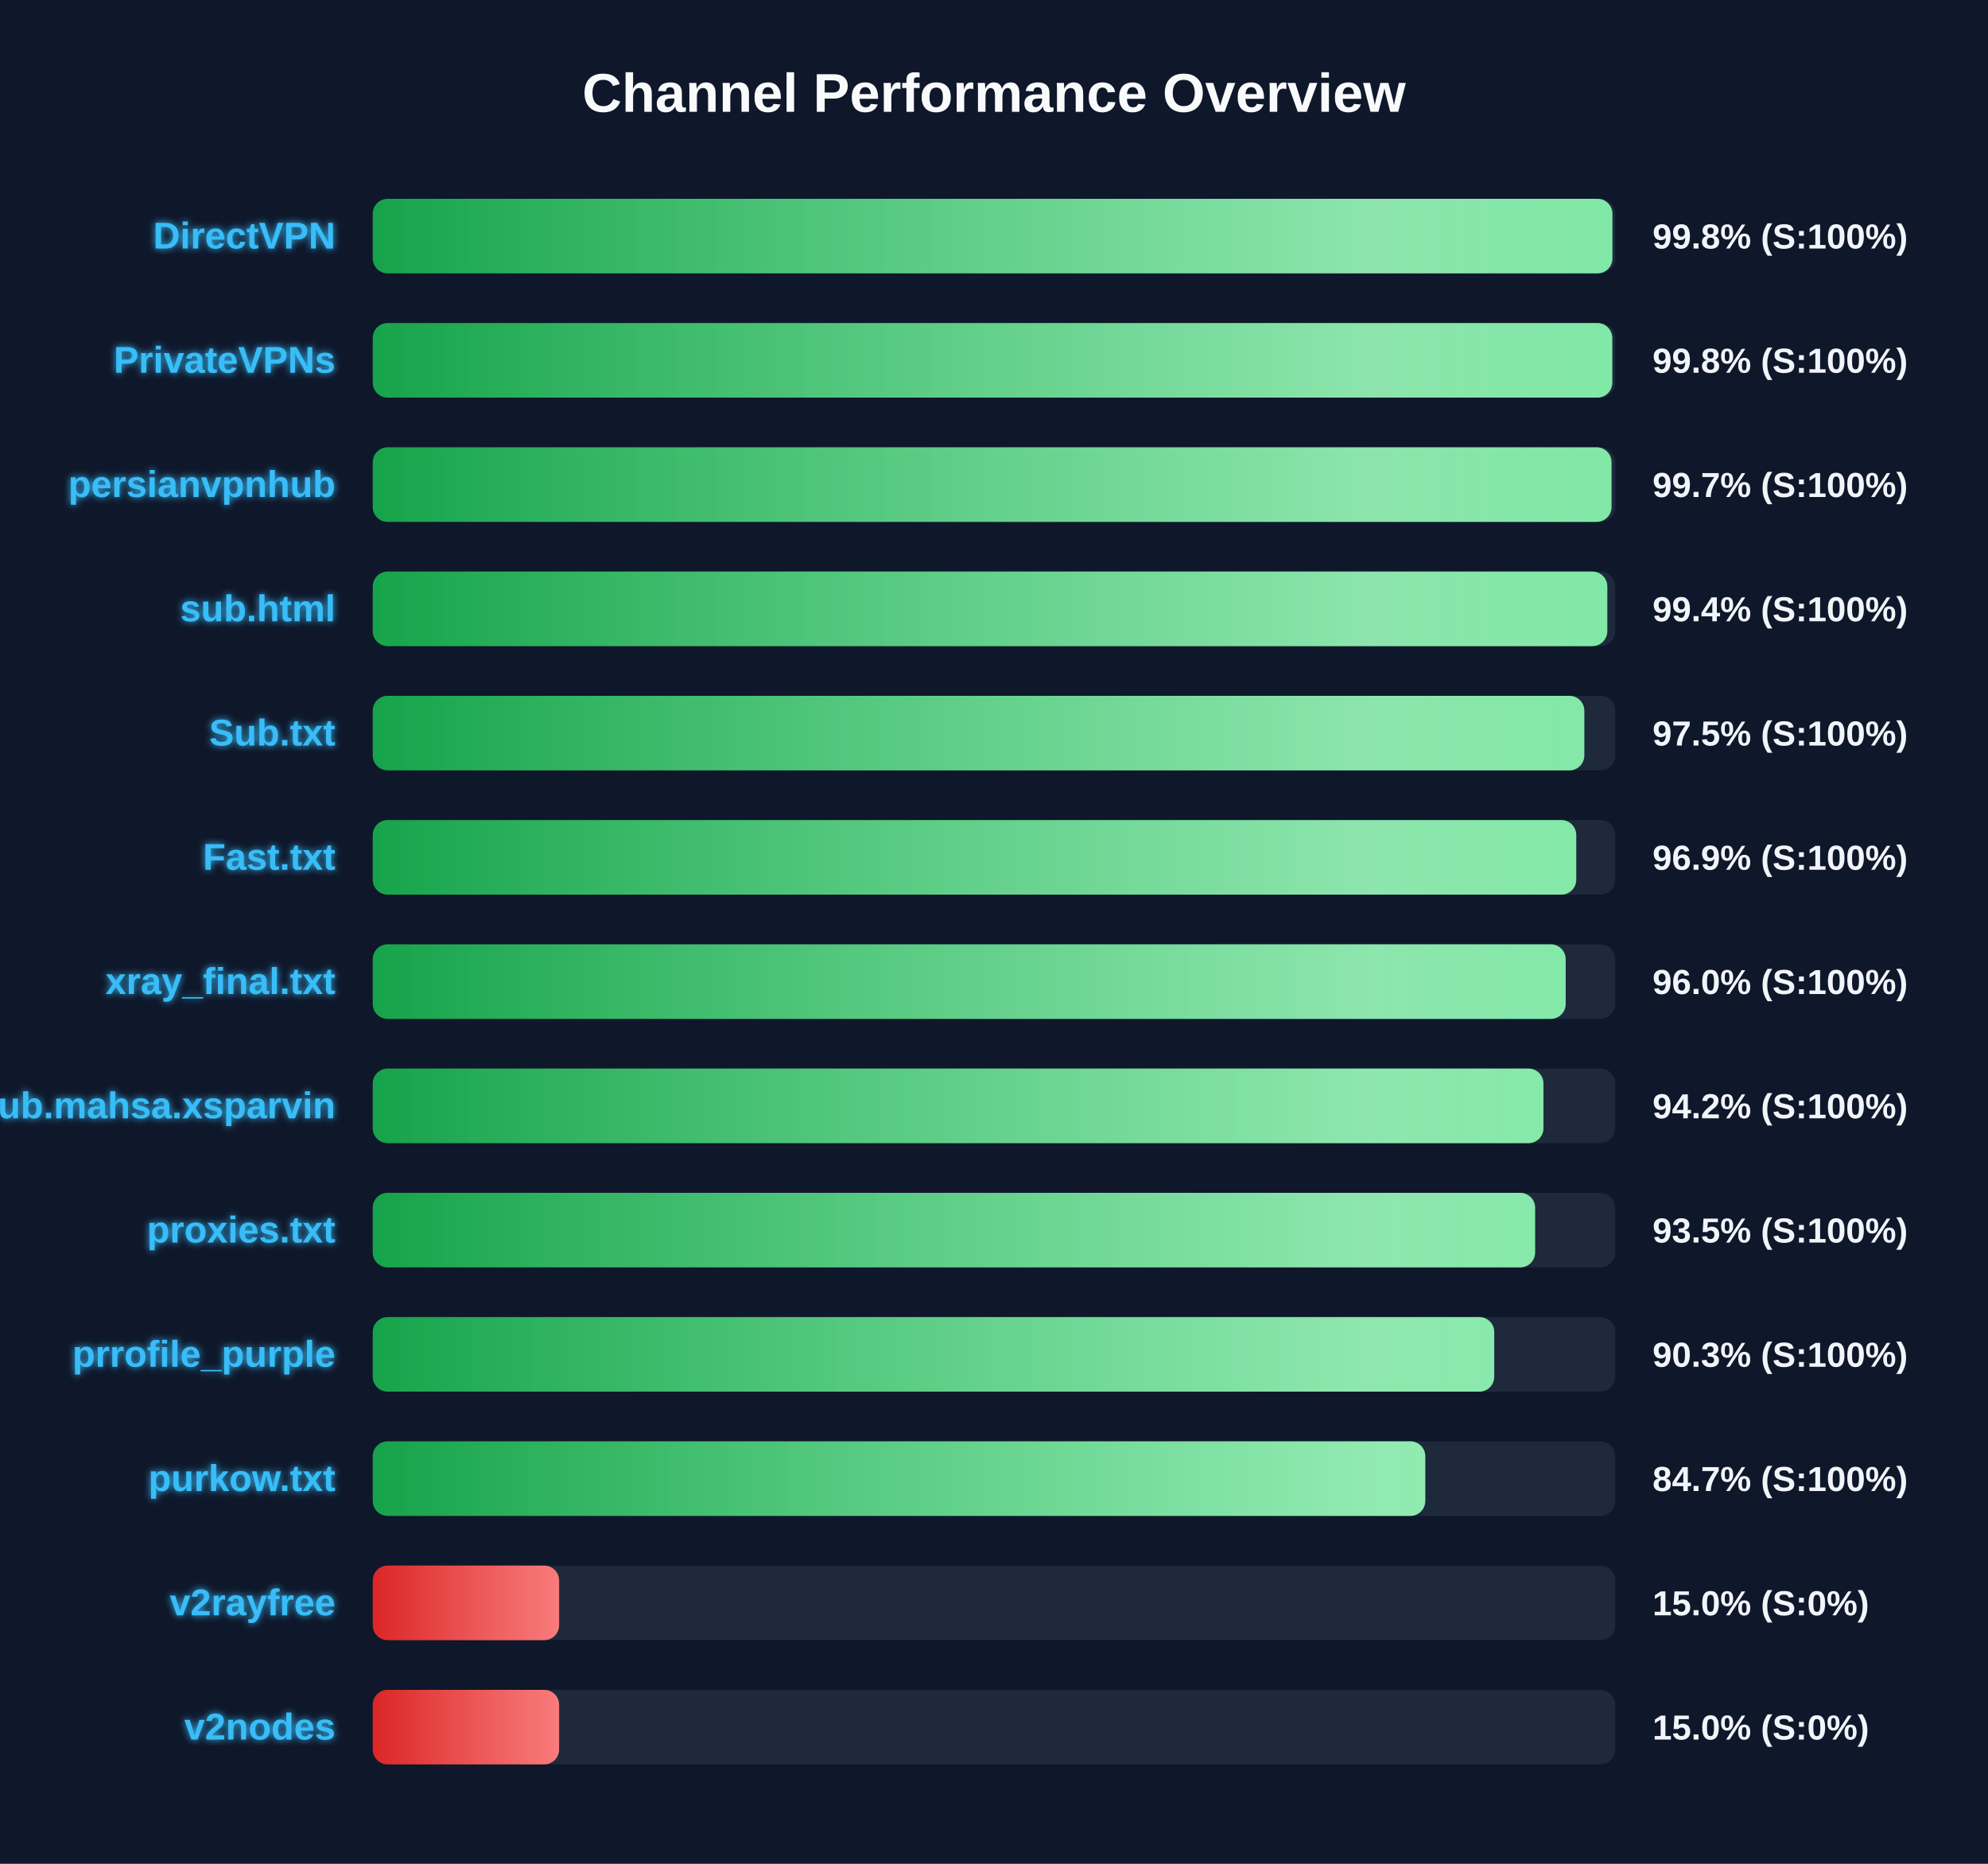
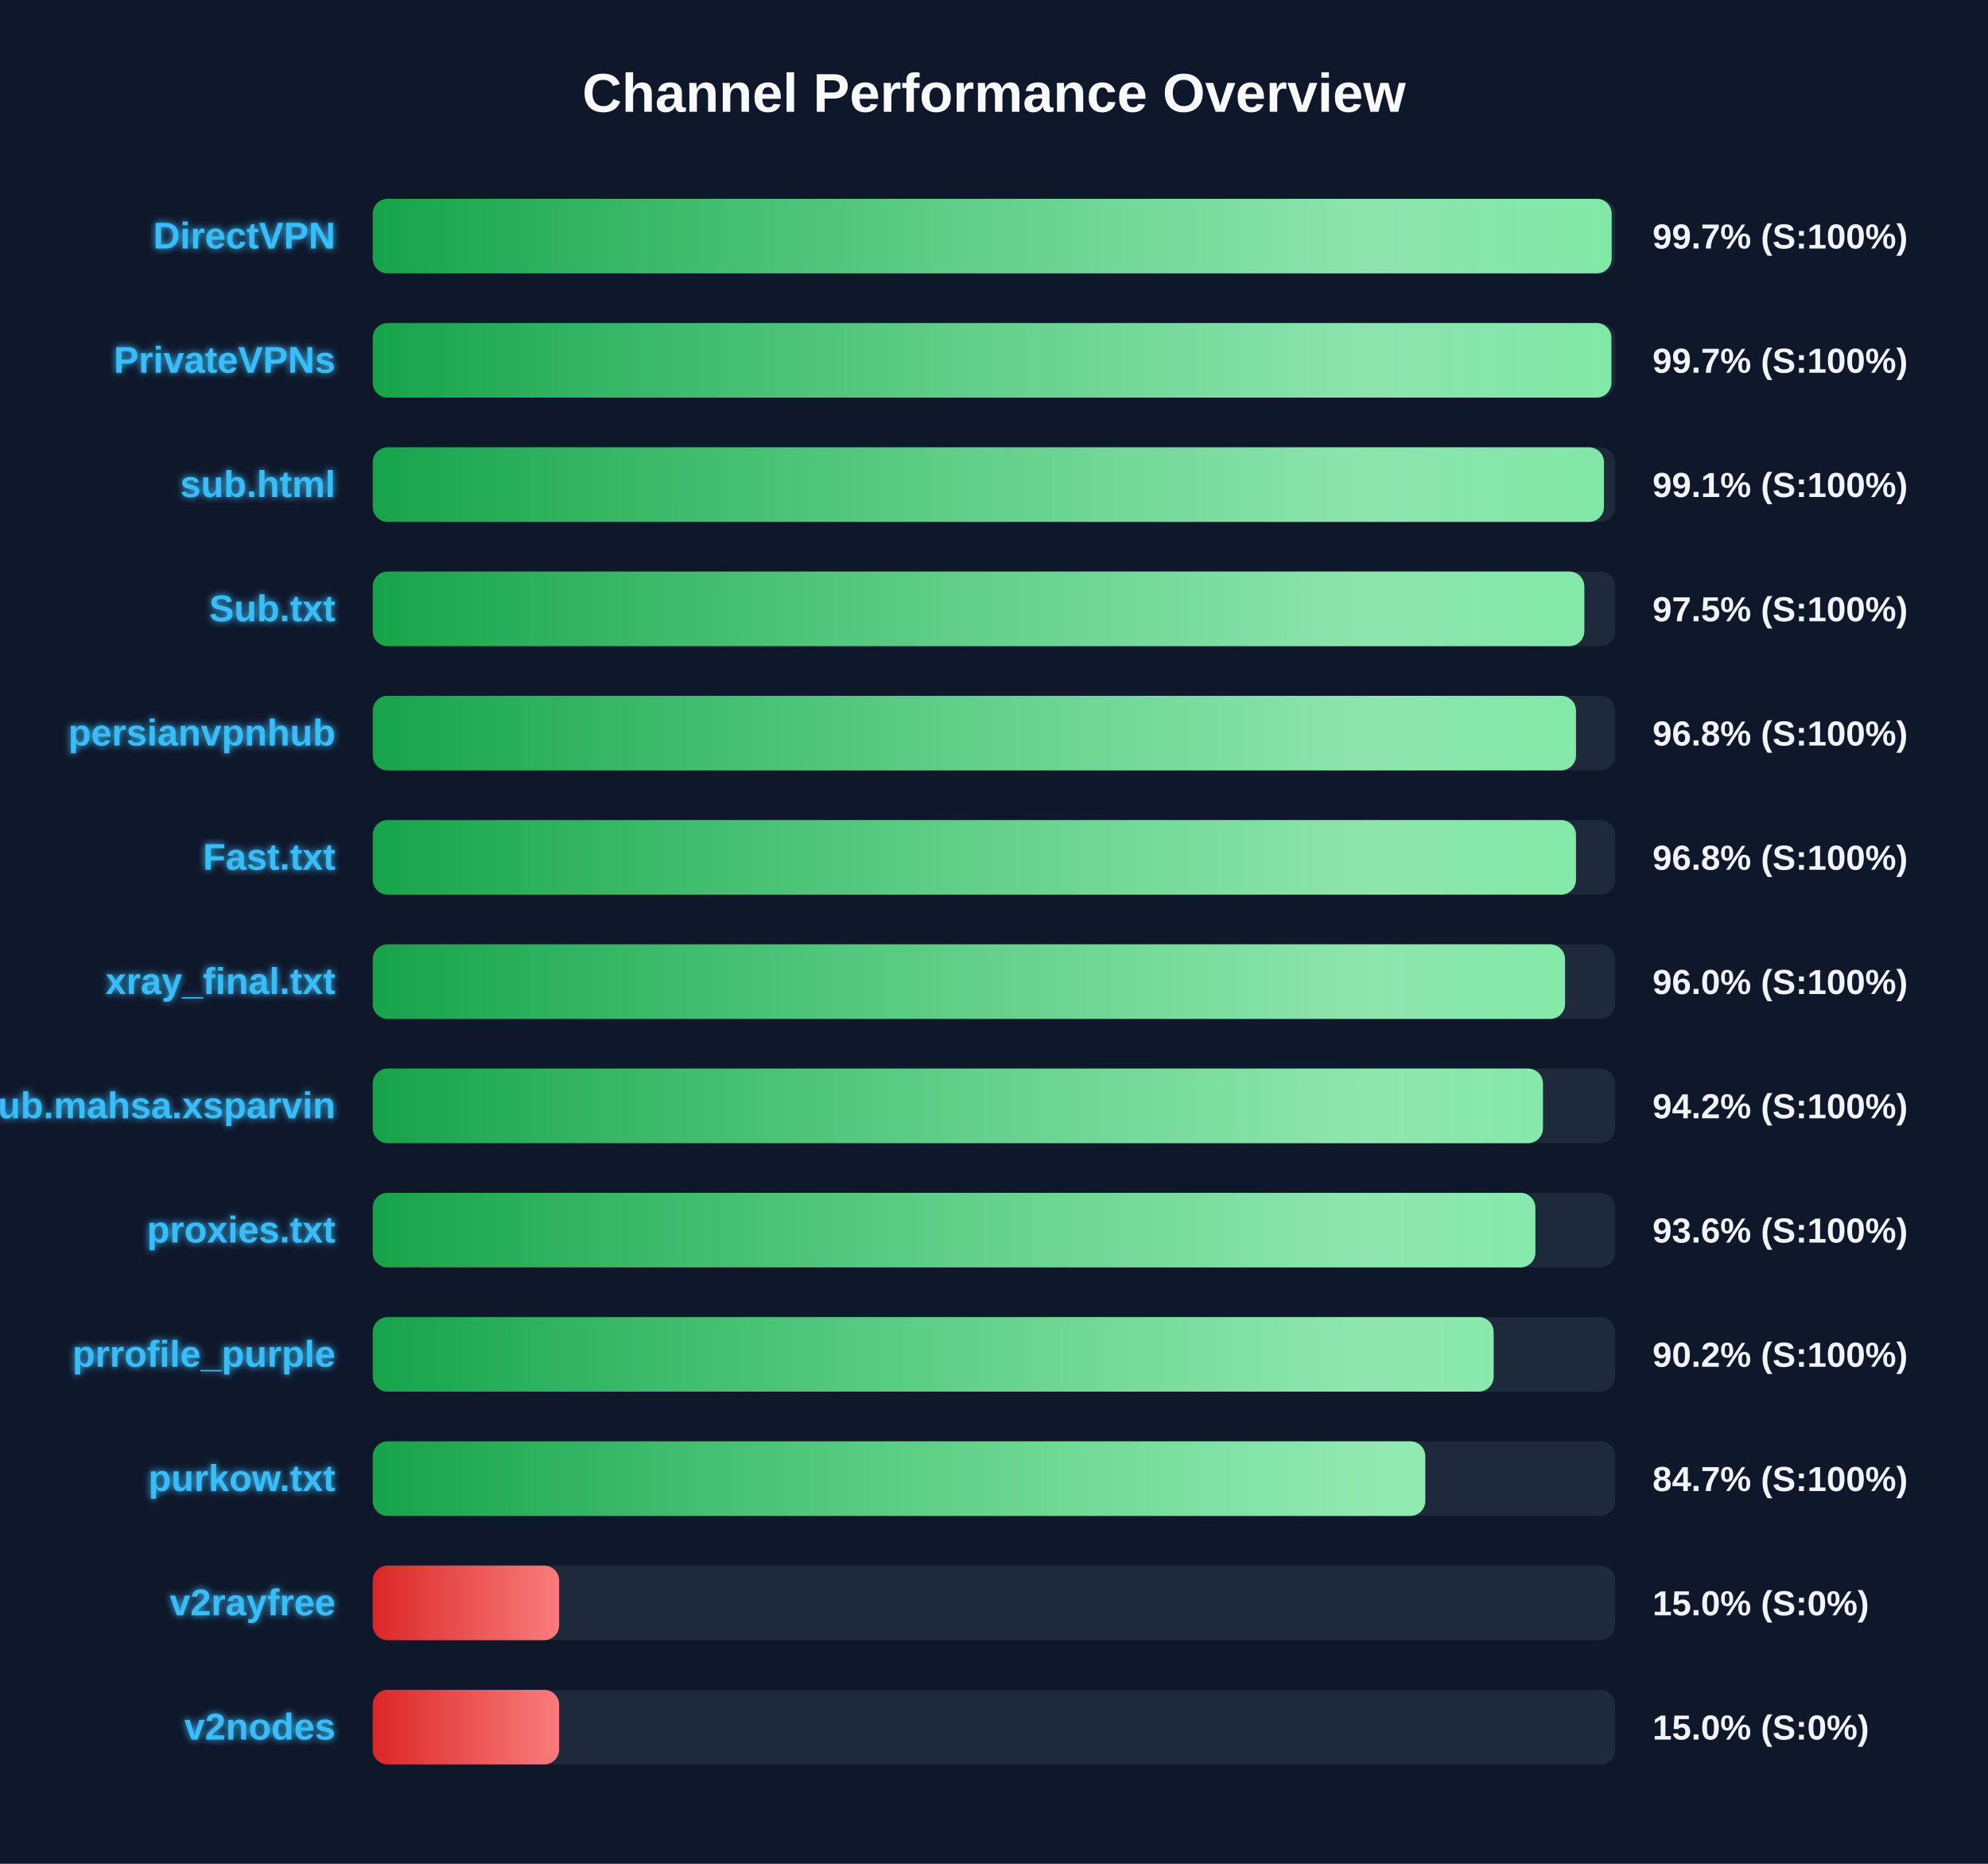
<svg xmlns="http://www.w3.org/2000/svg" width="800" height="750" version="1.1">
  <defs>
    <linearGradient id="grad-green" x1="0%" y1="0%" x2="100%" y2="0%">
      <stop offset="0%" stop-color="#16a34a" />
      <stop offset="100%" stop-color="#4ade80" />
    </linearGradient>
    <linearGradient id="grad-yellow" x1="0%" y1="0%" x2="100%" y2="0%">
      <stop offset="0%" stop-color="#ca8a04" />
      <stop offset="100%" stop-color="#fde047" />
    </linearGradient>
    <linearGradient id="grad-red" x1="0%" y1="0%" x2="100%" y2="0%">
      <stop offset="0%" stop-color="#dc2626" />
      <stop offset="100%" stop-color="#f87171" />
    </linearGradient>
    <linearGradient id="shimmer" x1="0%" y1="0%" x2="100%" y2="0%">
      <stop offset="0%" stop-color="rgba(255,255,255,0)" />
      <stop offset="50%" stop-color="rgba(255,255,255,0.4)" />
      <stop offset="100%" stop-color="rgba(255,255,255,0)" />
    </linearGradient>
    <filter id="glow" x="-20%" y="-20%" width="140%" height="140%">
      <feGaussianBlur stdDeviation="1.5" result="blur" />
      <feComposite in="SourceGraphic" in2="blur" operator="over" />
    </filter>
  </defs>
  <style>
        .bg-rect { fill: #0f172a; }
        .title { font: bold 22px 'Segoe UI', Arial, sans-serif; fill: #f8fafc; }
        .row { font: bold 15px 'Segoe UI', Arial, sans-serif; fill: #38bdf8; filter: url(#glow); }
        .score { font: bold 14px 'Segoe UI', Arial, sans-serif; fill: #f1f5f9; }
        @keyframes shimmer-anim {
            0% { transform: translateX(-100%); }
            100% { transform: translateX(200%); }
        }
        .shimmer-rect {
            animation: shimmer-anim 2.5s infinite linear;
        }
    </style>
  <rect width="100%" height="100%" class="bg-rect" />
  <text x="400" y="45" text-anchor="middle" class="title">Channel Performance Overview</text>
  <rect x="150" y="80" width="500" height="30" fill="#1e293b" rx="6" />
  <clipPath id="clip-0">
-     <rect x="150" y="80" width="498.85" height="30" rx="6" />
+     <rect x="150" y="80" width="498.55" height="30" rx="6" />
  </clipPath>
-   <rect x="150" y="80" width="498.85" height="30" fill="url(#grad-green)" rx="6" />
+   <rect x="150" y="80" width="498.55" height="30" fill="url(#grad-green)" rx="6" />
  <g clip-path="url(#clip-0)">
    <rect x="150" y="80" width="100%" height="30" fill="url(#shimmer)" class="shimmer-rect" />
  </g>
  <text x="135" y="100" text-anchor="end" class="row">DirectVPN</text>
-   <text x="665" y="100" text-anchor="start" class="score">99.8% (S:100%)</text>
+   <text x="665" y="100" text-anchor="start" class="score">99.7% (S:100%)</text>
  <rect x="150" y="130" width="500" height="30" fill="#1e293b" rx="6" />
  <clipPath id="clip-1">
-     <rect x="150" y="130" width="498.8" height="30" rx="6" />
+     <rect x="150" y="130" width="498.45" height="30" rx="6" />
  </clipPath>
-   <rect x="150" y="130" width="498.8" height="30" fill="url(#grad-green)" rx="6" />
+   <rect x="150" y="130" width="498.45" height="30" fill="url(#grad-green)" rx="6" />
  <g clip-path="url(#clip-1)">
    <rect x="150" y="130" width="100%" height="30" fill="url(#shimmer)" class="shimmer-rect" />
  </g>
  <text x="135" y="150" text-anchor="end" class="row">PrivateVPNs</text>
-   <text x="665" y="150" text-anchor="start" class="score">99.8% (S:100%)</text>
+   <text x="665" y="150" text-anchor="start" class="score">99.7% (S:100%)</text>
  <rect x="150" y="180" width="500" height="30" fill="#1e293b" rx="6" />
  <clipPath id="clip-2">
-     <rect x="150" y="180" width="498.5" height="30" rx="6" />
+     <rect x="150" y="180" width="495.45" height="30" rx="6" />
  </clipPath>
-   <rect x="150" y="180" width="498.5" height="30" fill="url(#grad-green)" rx="6" />
+   <rect x="150" y="180" width="495.45" height="30" fill="url(#grad-green)" rx="6" />
  <g clip-path="url(#clip-2)">
    <rect x="150" y="180" width="100%" height="30" fill="url(#shimmer)" class="shimmer-rect" />
  </g>
-   <text x="135" y="200" text-anchor="end" class="row">persianvpnhub</text>
-   <text x="665" y="200" text-anchor="start" class="score">99.7% (S:100%)</text>
+   <text x="135" y="200" text-anchor="end" class="row">sub.html</text>
+   <text x="665" y="200" text-anchor="start" class="score">99.1% (S:100%)</text>
  <rect x="150" y="230" width="500" height="30" fill="#1e293b" rx="6" />
  <clipPath id="clip-3">
-     <rect x="150" y="230" width="496.8" height="30" rx="6" />
+     <rect x="150" y="230" width="487.55" height="30" rx="6" />
  </clipPath>
-   <rect x="150" y="230" width="496.8" height="30" fill="url(#grad-green)" rx="6" />
+   <rect x="150" y="230" width="487.55" height="30" fill="url(#grad-green)" rx="6" />
  <g clip-path="url(#clip-3)">
    <rect x="150" y="230" width="100%" height="30" fill="url(#shimmer)" class="shimmer-rect" />
  </g>
-   <text x="135" y="250" text-anchor="end" class="row">sub.html</text>
-   <text x="665" y="250" text-anchor="start" class="score">99.4% (S:100%)</text>
+   <text x="135" y="250" text-anchor="end" class="row">Sub.txt</text>
+   <text x="665" y="250" text-anchor="start" class="score">97.5% (S:100%)</text>
  <rect x="150" y="280" width="500" height="30" fill="#1e293b" rx="6" />
  <clipPath id="clip-4">
-     <rect x="150" y="280" width="487.55" height="30" rx="6" />
+     <rect x="150" y="280" width="484.2" height="30" rx="6" />
  </clipPath>
-   <rect x="150" y="280" width="487.55" height="30" fill="url(#grad-green)" rx="6" />
+   <rect x="150" y="280" width="484.2" height="30" fill="url(#grad-green)" rx="6" />
  <g clip-path="url(#clip-4)">
    <rect x="150" y="280" width="100%" height="30" fill="url(#shimmer)" class="shimmer-rect" />
  </g>
-   <text x="135" y="300" text-anchor="end" class="row">Sub.txt</text>
-   <text x="665" y="300" text-anchor="start" class="score">97.5% (S:100%)</text>
+   <text x="135" y="300" text-anchor="end" class="row">persianvpnhub</text>
+   <text x="665" y="300" text-anchor="start" class="score">96.8% (S:100%)</text>
  <rect x="150" y="330" width="500" height="30" fill="#1e293b" rx="6" />
  <clipPath id="clip-5">
-     <rect x="150" y="330" width="484.3" height="30" rx="6" />
+     <rect x="150" y="330" width="484.2" height="30" rx="6" />
  </clipPath>
-   <rect x="150" y="330" width="484.3" height="30" fill="url(#grad-green)" rx="6" />
+   <rect x="150" y="330" width="484.2" height="30" fill="url(#grad-green)" rx="6" />
  <g clip-path="url(#clip-5)">
    <rect x="150" y="330" width="100%" height="30" fill="url(#shimmer)" class="shimmer-rect" />
  </g>
  <text x="135" y="350" text-anchor="end" class="row">Fast.txt</text>
-   <text x="665" y="350" text-anchor="start" class="score">96.9% (S:100%)</text>
+   <text x="665" y="350" text-anchor="start" class="score">96.8% (S:100%)</text>
  <rect x="150" y="380" width="500" height="30" fill="#1e293b" rx="6" />
  <clipPath id="clip-6">
-     <rect x="150" y="380" width="480.05" height="30" rx="6" />
+     <rect x="150" y="380" width="479.8" height="30" rx="6" />
  </clipPath>
-   <rect x="150" y="380" width="480.05" height="30" fill="url(#grad-green)" rx="6" />
+   <rect x="150" y="380" width="479.8" height="30" fill="url(#grad-green)" rx="6" />
  <g clip-path="url(#clip-6)">
    <rect x="150" y="380" width="100%" height="30" fill="url(#shimmer)" class="shimmer-rect" />
  </g>
  <text x="135" y="400" text-anchor="end" class="row">xray_final.txt</text>
  <text x="665" y="400" text-anchor="start" class="score">96.0% (S:100%)</text>
  <rect x="150" y="430" width="500" height="30" fill="#1e293b" rx="6" />
  <clipPath id="clip-7">
-     <rect x="150" y="430" width="471.1" height="30" rx="6" />
+     <rect x="150" y="430" width="470.9" height="30" rx="6" />
  </clipPath>
-   <rect x="150" y="430" width="471.1" height="30" fill="url(#grad-green)" rx="6" />
+   <rect x="150" y="430" width="470.9" height="30" fill="url(#grad-green)" rx="6" />
  <g clip-path="url(#clip-7)">
    <rect x="150" y="430" width="100%" height="30" fill="url(#shimmer)" class="shimmer-rect" />
  </g>
  <text x="135" y="450" text-anchor="end" class="row">Sub.mahsa.xsparvin</text>
  <text x="665" y="450" text-anchor="start" class="score">94.2% (S:100%)</text>
  <rect x="150" y="480" width="500" height="30" fill="#1e293b" rx="6" />
  <clipPath id="clip-8">
-     <rect x="150" y="480" width="467.75" height="30" rx="6" />
+     <rect x="150" y="480" width="467.85" height="30" rx="6" />
  </clipPath>
-   <rect x="150" y="480" width="467.75" height="30" fill="url(#grad-green)" rx="6" />
+   <rect x="150" y="480" width="467.85" height="30" fill="url(#grad-green)" rx="6" />
  <g clip-path="url(#clip-8)">
    <rect x="150" y="480" width="100%" height="30" fill="url(#shimmer)" class="shimmer-rect" />
  </g>
  <text x="135" y="500" text-anchor="end" class="row">proxies.txt</text>
-   <text x="665" y="500" text-anchor="start" class="score">93.5% (S:100%)</text>
+   <text x="665" y="500" text-anchor="start" class="score">93.6% (S:100%)</text>
  <rect x="150" y="530" width="500" height="30" fill="#1e293b" rx="6" />
  <clipPath id="clip-9">
-     <rect x="150" y="530" width="451.3" height="30" rx="6" />
+     <rect x="150" y="530" width="451.05" height="30" rx="6" />
  </clipPath>
-   <rect x="150" y="530" width="451.3" height="30" fill="url(#grad-green)" rx="6" />
+   <rect x="150" y="530" width="451.05" height="30" fill="url(#grad-green)" rx="6" />
  <g clip-path="url(#clip-9)">
    <rect x="150" y="530" width="100%" height="30" fill="url(#shimmer)" class="shimmer-rect" />
  </g>
  <text x="135" y="550" text-anchor="end" class="row">prrofile_purple</text>
-   <text x="665" y="550" text-anchor="start" class="score">90.3% (S:100%)</text>
+   <text x="665" y="550" text-anchor="start" class="score">90.2% (S:100%)</text>
  <rect x="150" y="580" width="500" height="30" fill="#1e293b" rx="6" />
  <clipPath id="clip-10">
    <rect x="150" y="580" width="423.55" height="30" rx="6" />
  </clipPath>
  <rect x="150" y="580" width="423.55" height="30" fill="url(#grad-green)" rx="6" />
  <g clip-path="url(#clip-10)">
    <rect x="150" y="580" width="100%" height="30" fill="url(#shimmer)" class="shimmer-rect" />
  </g>
  <text x="135" y="600" text-anchor="end" class="row">purkow.txt</text>
  <text x="665" y="600" text-anchor="start" class="score">84.7% (S:100%)</text>
  <rect x="150" y="630" width="500" height="30" fill="#1e293b" rx="6" />
  <clipPath id="clip-11">
    <rect x="150" y="630" width="75.0" height="30" rx="6" />
  </clipPath>
  <rect x="150" y="630" width="75.0" height="30" fill="url(#grad-red)" rx="6" />
  <g clip-path="url(#clip-11)">
    <rect x="150" y="630" width="100%" height="30" fill="url(#shimmer)" class="shimmer-rect" />
  </g>
  <text x="135" y="650" text-anchor="end" class="row">v2rayfree</text>
  <text x="665" y="650" text-anchor="start" class="score">15.0% (S:0%)</text>
  <rect x="150" y="680" width="500" height="30" fill="#1e293b" rx="6" />
  <clipPath id="clip-12">
    <rect x="150" y="680" width="75.0" height="30" rx="6" />
  </clipPath>
  <rect x="150" y="680" width="75.0" height="30" fill="url(#grad-red)" rx="6" />
  <g clip-path="url(#clip-12)">
    <rect x="150" y="680" width="100%" height="30" fill="url(#shimmer)" class="shimmer-rect" />
  </g>
  <text x="135" y="700" text-anchor="end" class="row">v2nodes</text>
  <text x="665" y="700" text-anchor="start" class="score">15.0% (S:0%)</text>
</svg>
